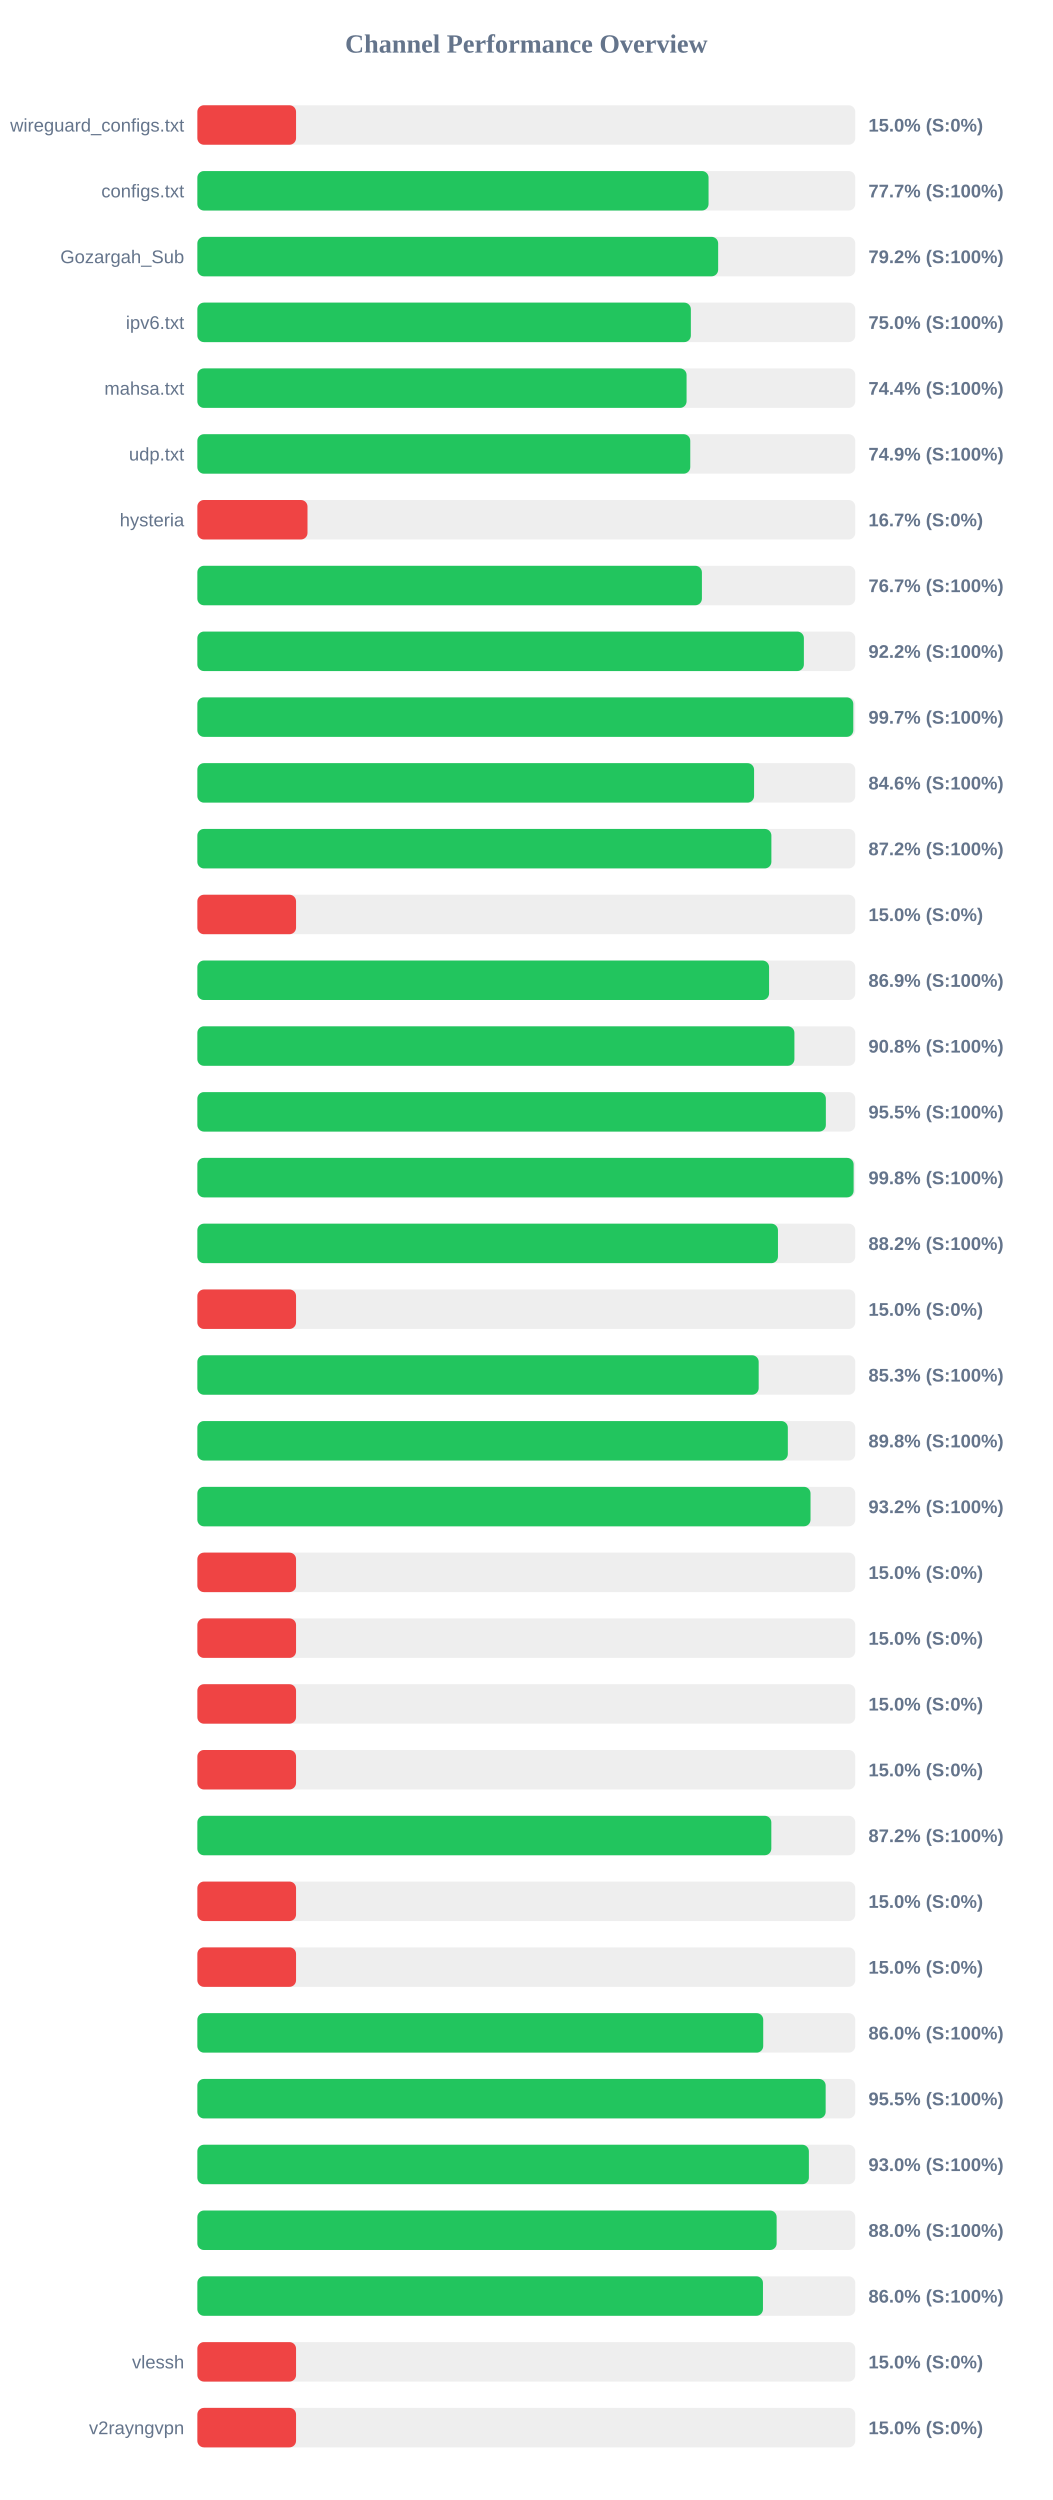
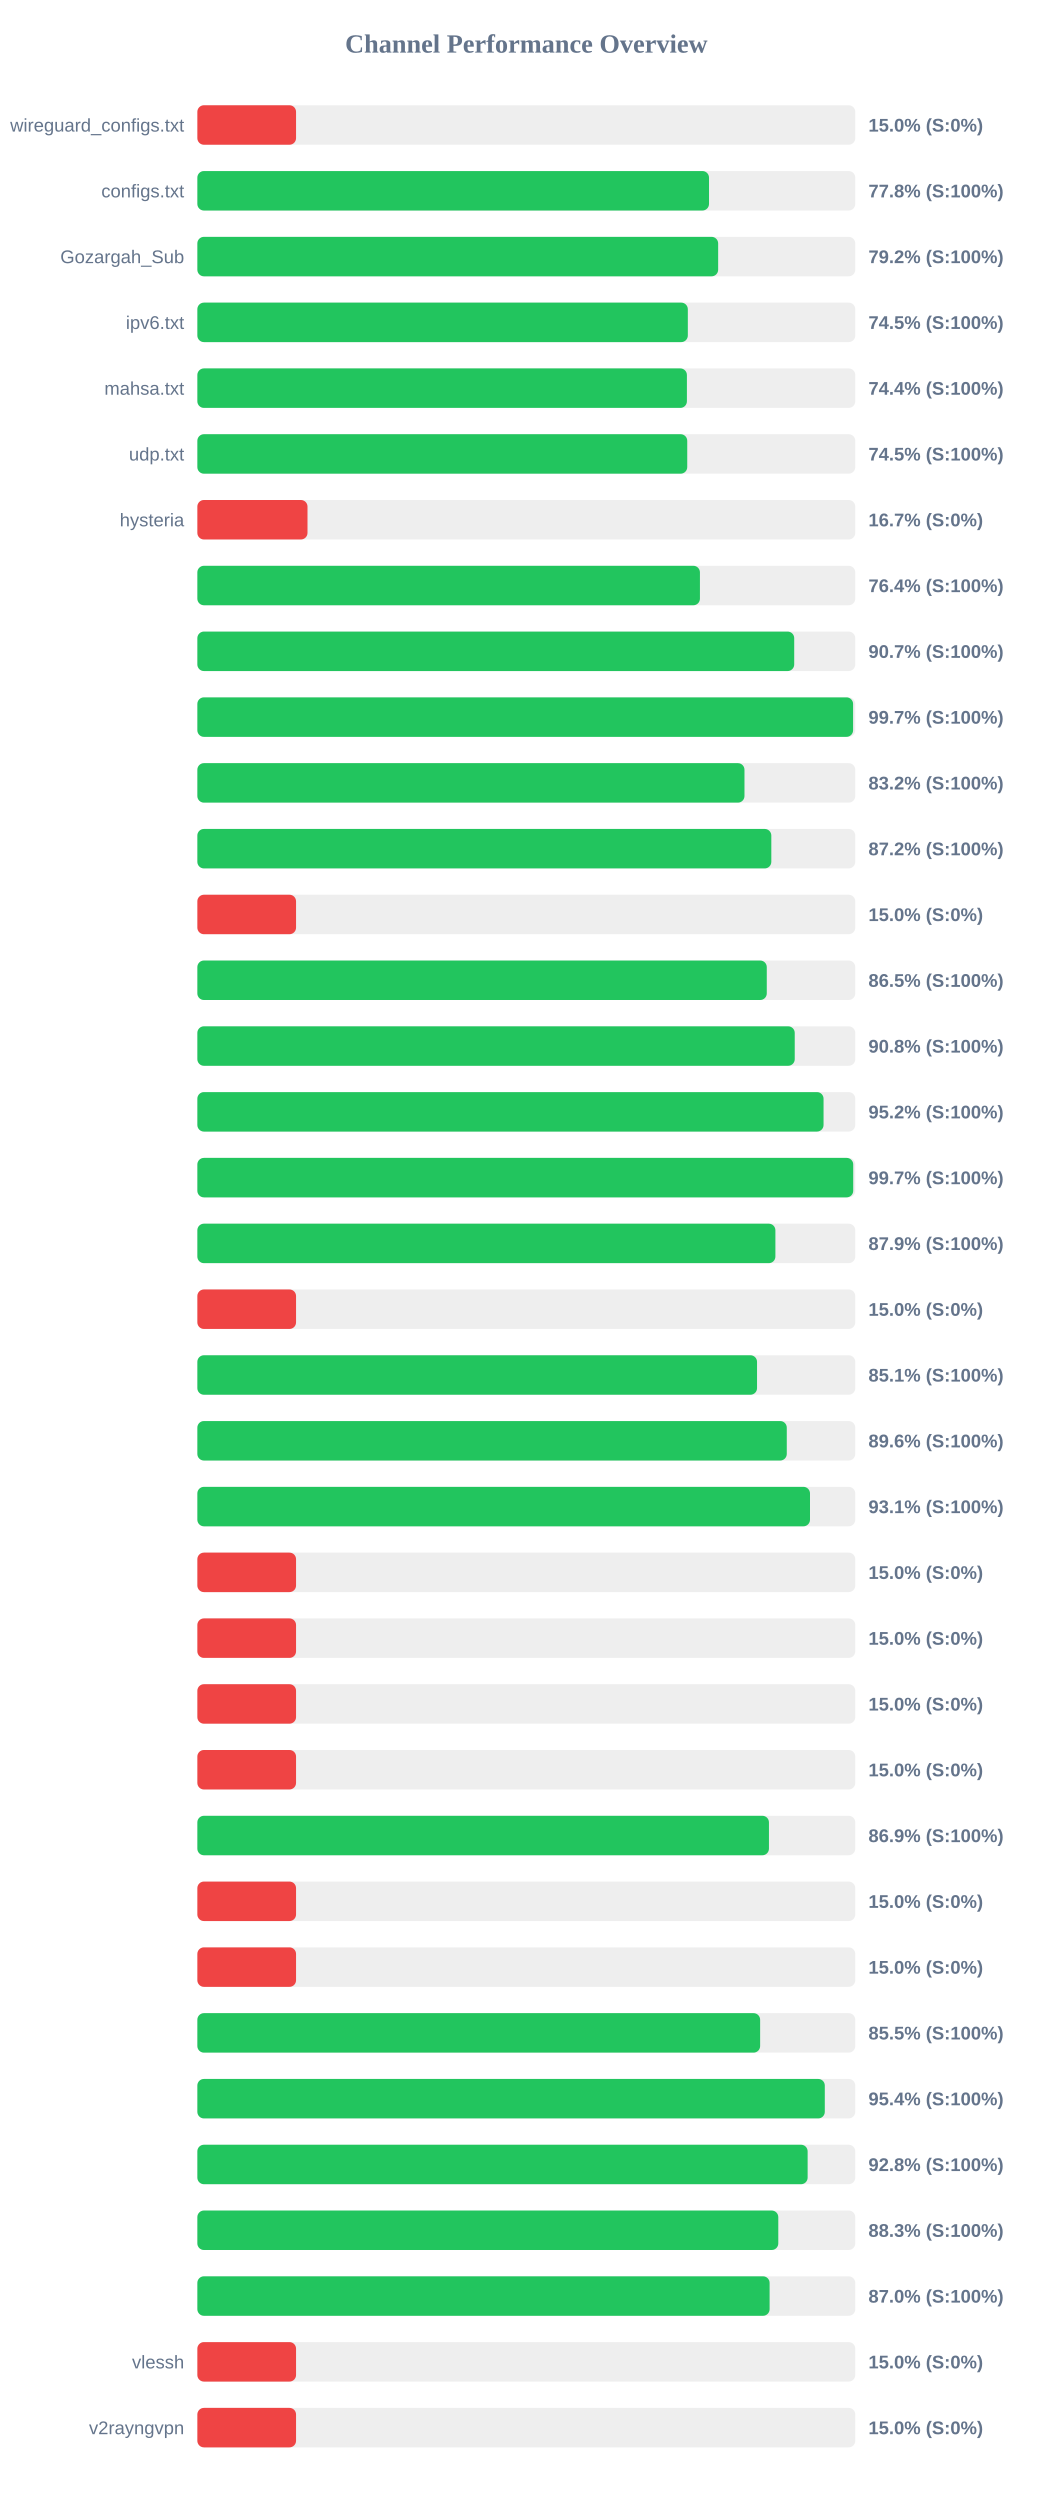
<svg xmlns="http://www.w3.org/2000/svg" width="800" height="1900" version="1.1">
  <style>
        .row { font: 14px Arial; fill: #64748b; }
        .score { font: bold 14px Arial; fill: #64748b; }
    </style>
  <text x="400" y="40" text-anchor="middle" font-size="20px" font-weight="bold" fill="#64748b">Channel Performance Overview</text>
  <rect x="150" y="80" width="500" height="30" fill="#eee" rx="5" />
  <rect x="150" y="80" width="75.0" height="30" fill="#ef4444" rx="5" />
  <text x="140" y="100" text-anchor="end" class="row">wireguard_configs.txt</text>
  <text x="660" y="100" text-anchor="start" class="score">15.0% (S:0%)</text>
  <rect x="150" y="130" width="500" height="30" fill="#eee" rx="5" />
-   <rect x="150" y="130" width="388.5" height="30" fill="#22c55e" rx="5" />
+   <rect x="150" y="130" width="388.85" height="30" fill="#22c55e" rx="5" />
  <text x="140" y="150" text-anchor="end" class="row">configs.txt</text>
-   <text x="660" y="150" text-anchor="start" class="score">77.7% (S:100%)</text>
+   <text x="660" y="150" text-anchor="start" class="score">77.8% (S:100%)</text>
  <rect x="150" y="180" width="500" height="30" fill="#eee" rx="5" />
  <rect x="150" y="180" width="395.8" height="30" fill="#22c55e" rx="5" />
  <text x="140" y="200" text-anchor="end" class="row">Gozargah_Sub</text>
  <text x="660" y="200" text-anchor="start" class="score">79.2% (S:100%)</text>
  <rect x="150" y="230" width="500" height="30" fill="#eee" rx="5" />
-   <rect x="150" y="230" width="375.05" height="30" fill="#22c55e" rx="5" />
+   <rect x="150" y="230" width="372.75" height="30" fill="#22c55e" rx="5" />
  <text x="140" y="250" text-anchor="end" class="row">ipv6.txt</text>
-   <text x="660" y="250" text-anchor="start" class="score">75.0% (S:100%)</text>
+   <text x="660" y="250" text-anchor="start" class="score">74.5% (S:100%)</text>
  <rect x="150" y="280" width="500" height="30" fill="#eee" rx="5" />
-   <rect x="150" y="280" width="371.8" height="30" fill="#22c55e" rx="5" />
+   <rect x="150" y="280" width="372.05" height="30" fill="#22c55e" rx="5" />
  <text x="140" y="300" text-anchor="end" class="row">mahsa.txt</text>
  <text x="660" y="300" text-anchor="start" class="score">74.4% (S:100%)</text>
  <rect x="150" y="330" width="500" height="30" fill="#eee" rx="5" />
-   <rect x="150" y="330" width="374.6" height="30" fill="#22c55e" rx="5" />
+   <rect x="150" y="330" width="372.3" height="30" fill="#22c55e" rx="5" />
  <text x="140" y="350" text-anchor="end" class="row">udp.txt</text>
-   <text x="660" y="350" text-anchor="start" class="score">74.9% (S:100%)</text>
+   <text x="660" y="350" text-anchor="start" class="score">74.5% (S:100%)</text>
  <rect x="150" y="380" width="500" height="30" fill="#eee" rx="5" />
  <rect x="150" y="380" width="83.7" height="30" fill="#ef4444" rx="5" />
  <text x="140" y="400" text-anchor="end" class="row">hysteria</text>
  <text x="660" y="400" text-anchor="start" class="score">16.7% (S:0%)</text>
  <rect x="150" y="430" width="500" height="30" fill="#eee" rx="5" />
-   <rect x="150" y="430" width="383.45" height="30" fill="#22c55e" rx="5" />
+   <rect x="150" y="430" width="381.95" height="30" fill="#22c55e" rx="5" />
  <text x="140" y="450" text-anchor="end" class="row" />
-   <text x="660" y="450" text-anchor="start" class="score">76.7% (S:100%)</text>
+   <text x="660" y="450" text-anchor="start" class="score">76.4% (S:100%)</text>
  <rect x="150" y="480" width="500" height="30" fill="#eee" rx="5" />
-   <rect x="150" y="480" width="460.95" height="30" fill="#22c55e" rx="5" />
+   <rect x="150" y="480" width="453.6" height="30" fill="#22c55e" rx="5" />
  <text x="140" y="500" text-anchor="end" class="row" />
-   <text x="660" y="500" text-anchor="start" class="score">92.2% (S:100%)</text>
+   <text x="660" y="500" text-anchor="start" class="score">90.7% (S:100%)</text>
  <rect x="150" y="530" width="500" height="30" fill="#eee" rx="5" />
-   <rect x="150" y="530" width="498.5" height="30" fill="#22c55e" rx="5" />
+   <rect x="150" y="530" width="498.35" height="30" fill="#22c55e" rx="5" />
  <text x="140" y="550" text-anchor="end" class="row" />
  <text x="660" y="550" text-anchor="start" class="score">99.7% (S:100%)</text>
  <rect x="150" y="580" width="500" height="30" fill="#eee" rx="5" />
-   <rect x="150" y="580" width="423.1" height="30" fill="#22c55e" rx="5" />
+   <rect x="150" y="580" width="415.8" height="30" fill="#22c55e" rx="5" />
  <text x="140" y="600" text-anchor="end" class="row" />
-   <text x="660" y="600" text-anchor="start" class="score">84.6% (S:100%)</text>
+   <text x="660" y="600" text-anchor="start" class="score">83.2% (S:100%)</text>
  <rect x="150" y="630" width="500" height="30" fill="#eee" rx="5" />
-   <rect x="150" y="630" width="436.25" height="30" fill="#22c55e" rx="5" />
+   <rect x="150" y="630" width="436.2" height="30" fill="#22c55e" rx="5" />
  <text x="140" y="650" text-anchor="end" class="row" />
  <text x="660" y="650" text-anchor="start" class="score">87.2% (S:100%)</text>
  <rect x="150" y="680" width="500" height="30" fill="#eee" rx="5" />
  <rect x="150" y="680" width="75.0" height="30" fill="#ef4444" rx="5" />
  <text x="140" y="700" text-anchor="end" class="row" />
  <text x="660" y="700" text-anchor="start" class="score">15.0% (S:0%)</text>
  <rect x="150" y="730" width="500" height="30" fill="#eee" rx="5" />
-   <rect x="150" y="730" width="434.5" height="30" fill="#22c55e" rx="5" />
+   <rect x="150" y="730" width="432.75" height="30" fill="#22c55e" rx="5" />
  <text x="140" y="750" text-anchor="end" class="row" />
-   <text x="660" y="750" text-anchor="start" class="score">86.9% (S:100%)</text>
+   <text x="660" y="750" text-anchor="start" class="score">86.5% (S:100%)</text>
  <rect x="150" y="780" width="500" height="30" fill="#eee" rx="5" />
-   <rect x="150" y="780" width="453.75" height="30" fill="#22c55e" rx="5" />
+   <rect x="150" y="780" width="454.0" height="30" fill="#22c55e" rx="5" />
  <text x="140" y="800" text-anchor="end" class="row" />
  <text x="660" y="800" text-anchor="start" class="score">90.8% (S:100%)</text>
  <rect x="150" y="830" width="500" height="30" fill="#eee" rx="5" />
-   <rect x="150" y="830" width="477.65" height="30" fill="#22c55e" rx="5" />
+   <rect x="150" y="830" width="475.9" height="30" fill="#22c55e" rx="5" />
  <text x="140" y="850" text-anchor="end" class="row" />
-   <text x="660" y="850" text-anchor="start" class="score">95.5% (S:100%)</text>
+   <text x="660" y="850" text-anchor="start" class="score">95.2% (S:100%)</text>
  <rect x="150" y="880" width="500" height="30" fill="#eee" rx="5" />
-   <rect x="150" y="880" width="498.75" height="30" fill="#22c55e" rx="5" />
+   <rect x="150" y="880" width="498.45" height="30" fill="#22c55e" rx="5" />
  <text x="140" y="900" text-anchor="end" class="row" />
-   <text x="660" y="900" text-anchor="start" class="score">99.8% (S:100%)</text>
+   <text x="660" y="900" text-anchor="start" class="score">99.7% (S:100%)</text>
  <rect x="150" y="930" width="500" height="30" fill="#eee" rx="5" />
-   <rect x="150" y="930" width="441.25" height="30" fill="#22c55e" rx="5" />
+   <rect x="150" y="930" width="439.3" height="30" fill="#22c55e" rx="5" />
  <text x="140" y="950" text-anchor="end" class="row" />
-   <text x="660" y="950" text-anchor="start" class="score">88.2% (S:100%)</text>
+   <text x="660" y="950" text-anchor="start" class="score">87.9% (S:100%)</text>
  <rect x="150" y="980" width="500" height="30" fill="#eee" rx="5" />
  <rect x="150" y="980" width="75.0" height="30" fill="#ef4444" rx="5" />
  <text x="140" y="1000" text-anchor="end" class="row" />
  <text x="660" y="1000" text-anchor="start" class="score">15.0% (S:0%)</text>
  <rect x="150" y="1030" width="500" height="30" fill="#eee" rx="5" />
-   <rect x="150" y="1030" width="426.6" height="30" fill="#22c55e" rx="5" />
+   <rect x="150" y="1030" width="425.35" height="30" fill="#22c55e" rx="5" />
  <text x="140" y="1050" text-anchor="end" class="row" />
-   <text x="660" y="1050" text-anchor="start" class="score">85.3% (S:100%)</text>
+   <text x="660" y="1050" text-anchor="start" class="score">85.1% (S:100%)</text>
  <rect x="150" y="1080" width="500" height="30" fill="#eee" rx="5" />
-   <rect x="150" y="1080" width="448.75" height="30" fill="#22c55e" rx="5" />
+   <rect x="150" y="1080" width="447.95" height="30" fill="#22c55e" rx="5" />
  <text x="140" y="1100" text-anchor="end" class="row" />
-   <text x="660" y="1100" text-anchor="start" class="score">89.8% (S:100%)</text>
+   <text x="660" y="1100" text-anchor="start" class="score">89.6% (S:100%)</text>
  <rect x="150" y="1130" width="500" height="30" fill="#eee" rx="5" />
-   <rect x="150" y="1130" width="466.0" height="30" fill="#22c55e" rx="5" />
+   <rect x="150" y="1130" width="465.6" height="30" fill="#22c55e" rx="5" />
  <text x="140" y="1150" text-anchor="end" class="row" />
-   <text x="660" y="1150" text-anchor="start" class="score">93.2% (S:100%)</text>
+   <text x="660" y="1150" text-anchor="start" class="score">93.1% (S:100%)</text>
  <rect x="150" y="1180" width="500" height="30" fill="#eee" rx="5" />
  <rect x="150" y="1180" width="75.0" height="30" fill="#ef4444" rx="5" />
  <text x="140" y="1200" text-anchor="end" class="row" />
  <text x="660" y="1200" text-anchor="start" class="score">15.0% (S:0%)</text>
  <rect x="150" y="1230" width="500" height="30" fill="#eee" rx="5" />
  <rect x="150" y="1230" width="75.0" height="30" fill="#ef4444" rx="5" />
  <text x="140" y="1250" text-anchor="end" class="row" />
  <text x="660" y="1250" text-anchor="start" class="score">15.0% (S:0%)</text>
  <rect x="150" y="1280" width="500" height="30" fill="#eee" rx="5" />
  <rect x="150" y="1280" width="75.0" height="30" fill="#ef4444" rx="5" />
  <text x="140" y="1300" text-anchor="end" class="row" />
  <text x="660" y="1300" text-anchor="start" class="score">15.0% (S:0%)</text>
  <rect x="150" y="1330" width="500" height="30" fill="#eee" rx="5" />
  <rect x="150" y="1330" width="75.0" height="30" fill="#ef4444" rx="5" />
  <text x="140" y="1350" text-anchor="end" class="row" />
  <text x="660" y="1350" text-anchor="start" class="score">15.0% (S:0%)</text>
  <rect x="150" y="1380" width="500" height="30" fill="#eee" rx="5" />
-   <rect x="150" y="1380" width="436.2" height="30" fill="#22c55e" rx="5" />
+   <rect x="150" y="1380" width="434.4" height="30" fill="#22c55e" rx="5" />
  <text x="140" y="1400" text-anchor="end" class="row" />
-   <text x="660" y="1400" text-anchor="start" class="score">87.2% (S:100%)</text>
+   <text x="660" y="1400" text-anchor="start" class="score">86.9% (S:100%)</text>
  <rect x="150" y="1430" width="500" height="30" fill="#eee" rx="5" />
  <rect x="150" y="1430" width="75.0" height="30" fill="#ef4444" rx="5" />
  <text x="140" y="1450" text-anchor="end" class="row" />
  <text x="660" y="1450" text-anchor="start" class="score">15.0% (S:0%)</text>
  <rect x="150" y="1480" width="500" height="30" fill="#eee" rx="5" />
  <rect x="150" y="1480" width="75.0" height="30" fill="#ef4444" rx="5" />
  <text x="140" y="1500" text-anchor="end" class="row" />
  <text x="660" y="1500" text-anchor="start" class="score">15.0% (S:0%)</text>
  <rect x="150" y="1530" width="500" height="30" fill="#eee" rx="5" />
-   <rect x="150" y="1530" width="430.05" height="30" fill="#22c55e" rx="5" />
+   <rect x="150" y="1530" width="427.7" height="30" fill="#22c55e" rx="5" />
  <text x="140" y="1550" text-anchor="end" class="row" />
-   <text x="660" y="1550" text-anchor="start" class="score">86.0% (S:100%)</text>
+   <text x="660" y="1550" text-anchor="start" class="score">85.5% (S:100%)</text>
  <rect x="150" y="1580" width="500" height="30" fill="#eee" rx="5" />
-   <rect x="150" y="1580" width="477.5" height="30" fill="#22c55e" rx="5" />
+   <rect x="150" y="1580" width="476.85" height="30" fill="#22c55e" rx="5" />
  <text x="140" y="1600" text-anchor="end" class="row" />
-   <text x="660" y="1600" text-anchor="start" class="score">95.5% (S:100%)</text>
+   <text x="660" y="1600" text-anchor="start" class="score">95.4% (S:100%)</text>
  <rect x="150" y="1630" width="500" height="30" fill="#eee" rx="5" />
-   <rect x="150" y="1630" width="464.75" height="30" fill="#22c55e" rx="5" />
+   <rect x="150" y="1630" width="463.8" height="30" fill="#22c55e" rx="5" />
  <text x="140" y="1650" text-anchor="end" class="row" />
-   <text x="660" y="1650" text-anchor="start" class="score">93.0% (S:100%)</text>
+   <text x="660" y="1650" text-anchor="start" class="score">92.8% (S:100%)</text>
  <rect x="150" y="1680" width="500" height="30" fill="#eee" rx="5" />
-   <rect x="150" y="1680" width="440.25" height="30" fill="#22c55e" rx="5" />
+   <rect x="150" y="1680" width="441.5" height="30" fill="#22c55e" rx="5" />
  <text x="140" y="1700" text-anchor="end" class="row" />
-   <text x="660" y="1700" text-anchor="start" class="score">88.0% (S:100%)</text>
+   <text x="660" y="1700" text-anchor="start" class="score">88.3% (S:100%)</text>
  <rect x="150" y="1730" width="500" height="30" fill="#eee" rx="5" />
-   <rect x="150" y="1730" width="429.85" height="30" fill="#22c55e" rx="5" />
+   <rect x="150" y="1730" width="434.9" height="30" fill="#22c55e" rx="5" />
  <text x="140" y="1750" text-anchor="end" class="row" />
-   <text x="660" y="1750" text-anchor="start" class="score">86.0% (S:100%)</text>
+   <text x="660" y="1750" text-anchor="start" class="score">87.0% (S:100%)</text>
  <rect x="150" y="1780" width="500" height="30" fill="#eee" rx="5" />
  <rect x="150" y="1780" width="75.0" height="30" fill="#ef4444" rx="5" />
  <text x="140" y="1800" text-anchor="end" class="row">vlessh</text>
  <text x="660" y="1800" text-anchor="start" class="score">15.0% (S:0%)</text>
  <rect x="150" y="1830" width="500" height="30" fill="#eee" rx="5" />
  <rect x="150" y="1830" width="75.0" height="30" fill="#ef4444" rx="5" />
  <text x="140" y="1850" text-anchor="end" class="row">v2rayngvpn</text>
  <text x="660" y="1850" text-anchor="start" class="score">15.0% (S:0%)</text>
</svg>
